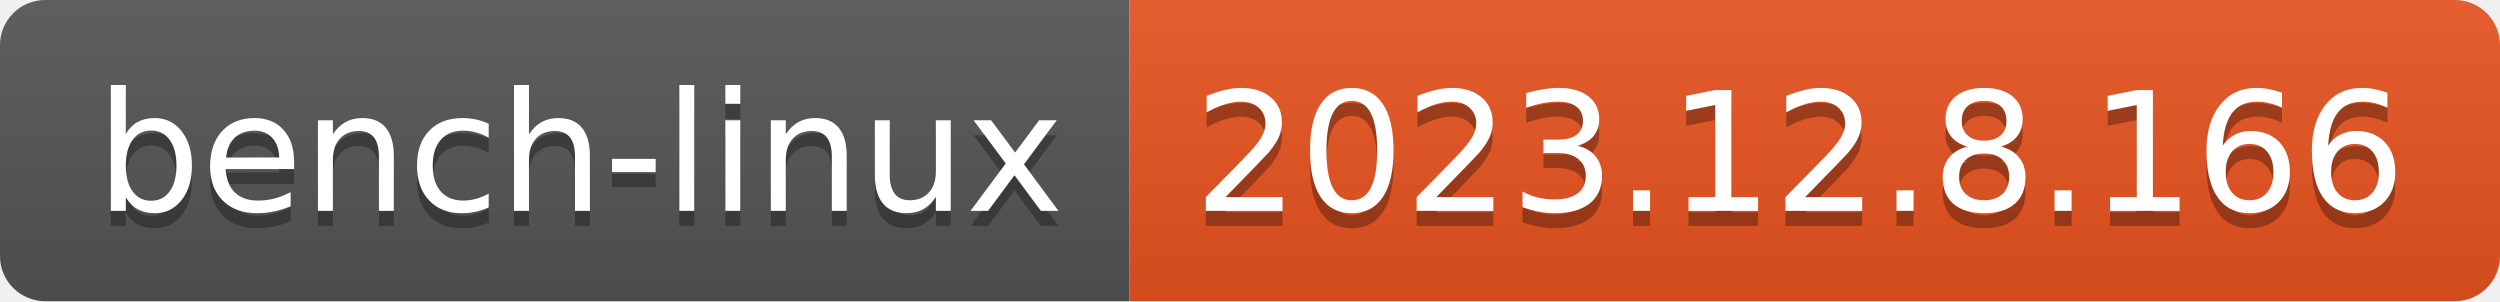
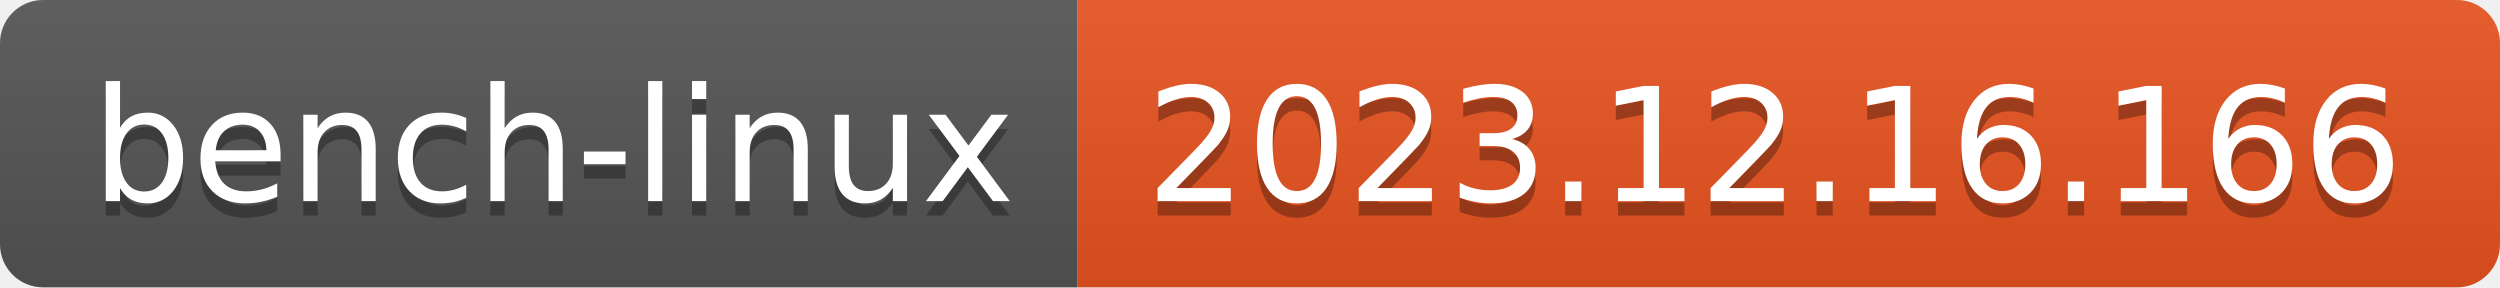
- <svg xmlns="http://www.w3.org/2000/svg" width="166" height="20" role="img" aria-label="bench-linux: 2023.12.8.166">
+ <svg xmlns="http://www.w3.org/2000/svg" width="174" height="20" role="img" aria-label="bench-linux: 2023.12.16.166">
  <linearGradient id="s" x2="0" y2="100%">
    <stop offset="0" stop-color="#bbb" stop-opacity=".1" />
    <stop offset="1" stop-opacity=".1" />
  </linearGradient>
  <clipPath id="r">
-     <rect width="166" height="20" rx="3" fill="#fff" />
+     <rect width="174" height="20" rx="3" fill="#fff" />
  </clipPath>
  <g clip-path="url(#r)">
    <rect width="75" height="20" fill="#555" />
-     <rect x="75" width="91" height="20" fill="#e95420" />
-     <rect width="166" height="20" fill="url(#s)" />
+     <rect x="75" width="99" height="20" fill="#e95420" />
+     <rect width="174" height="20" fill="url(#s)" />
  </g>
  <g fill="#fff" text-anchor="middle" font-family="Verdana,Geneva,DejaVu Sans,sans-serif" text-rendering="geometricPrecision" font-size="110">
    <text aria-hidden="true" x="385" y="150" fill="#010101" fill-opacity=".3" transform="scale(.1)" textLength="650">bench-linux</text>
    <text x="385" y="140" transform="scale(.1)" fill="#fff" textLength="650">bench-linux</text>
-     <text aria-hidden="true" x="1195" y="150" fill="#010101" fill-opacity=".3" transform="scale(.1)" textLength="810">2023.12.8.166</text>
-     <text x="1195" y="140" transform="scale(.1)" fill="#fff" textLength="810">2023.12.8.166</text>
+     <text aria-hidden="true" x="1235" y="150" fill="#010101" fill-opacity=".3" transform="scale(.1)" textLength="890">2023.12.16.166</text>
+     <text x="1235" y="140" transform="scale(.1)" fill="#fff" textLength="890">2023.12.16.166</text>
  </g>
</svg>
